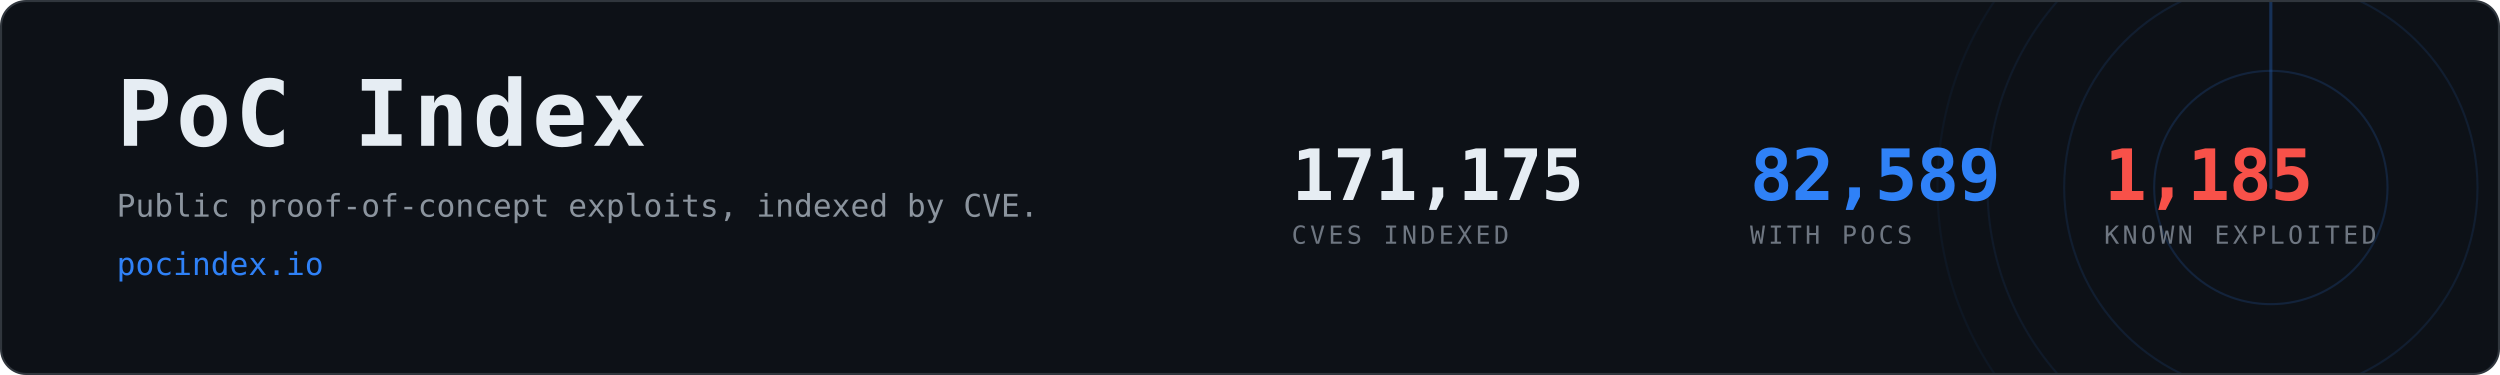
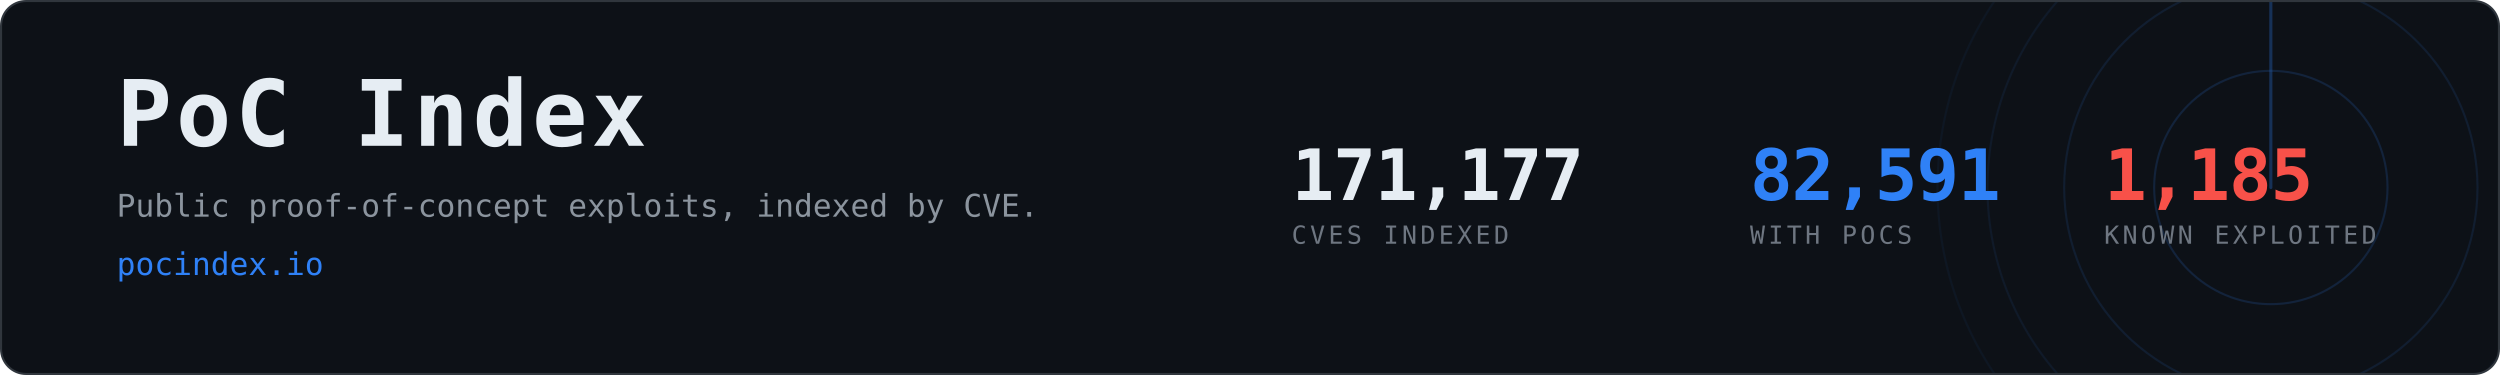
- <svg xmlns="http://www.w3.org/2000/svg" width="1200" height="180" viewBox="0 0 1200 180" role="img" aria-label="PoC Index, 82,589 CVEs with public proof-of-concept exploits">
+ <svg xmlns="http://www.w3.org/2000/svg" width="1200" height="180" viewBox="0 0 1200 180" role="img" aria-label="PoC Index, 82,591 CVEs with public proof-of-concept exploits">
  <clipPath id="card">
    <rect x="1" y="1" width="1198" height="178" rx="12" />
  </clipPath>
  <rect x="0.5" y="0.5" width="1199" height="179" rx="12" fill="#0d1117" stroke="#30363d" />
  <g clip-path="url(#card)" opacity="0.6">
    <g>
      <circle cx="1090" cy="90" r="56.0" fill="none" stroke="#2f81f7" stroke-width="1" opacity="0.270" />
      <circle cx="1090" cy="90" r="99.2" fill="none" stroke="#2f81f7" stroke-width="1" opacity="0.195" />
      <circle cx="1090" cy="90" r="136.0" fill="none" stroke="#2f81f7" stroke-width="1" opacity="0.135" />
      <circle cx="1090" cy="90" r="160.0" fill="none" stroke="#2f81f7" stroke-width="1" opacity="0.090" />
      <line x1="1090" y1="90" x2="1090" y2="-70.0" stroke="#2f81f7" stroke-width="1.5" stroke-linecap="round" opacity="0.480">
        <animateTransform attributeName="transform" type="rotate" from="0 1090 90" to="360 1090 90" dur="8s" repeatCount="indefinite" />
      </line>
    </g>
  </g>
  <text x="56" y="70" font-family="ui-monospace,SFMono-Regular,Menlo,Consolas,monospace" font-size="44" font-weight="700" fill="#e6edf3" letter-spacing="2">PoC Index</text>
  <text x="56" y="104" font-family="ui-monospace,SFMono-Regular,Menlo,Consolas,monospace" font-size="15" fill="#8b949e">
    Public proof-of-concept exploits, indexed by CVE.</text>
  <text x="56" y="132" font-family="ui-monospace,SFMono-Regular,Menlo,Consolas,monospace" font-size="15" fill="#2f81f7">pocindex.io</text>
-   <text x="620" y="96" font-family="ui-monospace,SFMono-Regular,Menlo,Consolas,monospace" font-size="34" font-weight="700" fill="#e6edf3" letter-spacing="-0.5">171,175</text>
+   <text x="620" y="96" font-family="ui-monospace,SFMono-Regular,Menlo,Consolas,monospace" font-size="34" font-weight="700" fill="#e6edf3" letter-spacing="-0.5">171,177</text>
  <text x="620" y="117" font-family="ui-monospace,SFMono-Regular,Menlo,Consolas,monospace" font-size="12" fill="#6e7681" letter-spacing="1.6">CVES INDEXED</text>
-   <text x="840" y="96" font-family="ui-monospace,SFMono-Regular,Menlo,Consolas,monospace" font-size="34" font-weight="700" fill="#2f81f7" letter-spacing="-0.5">82,589</text>
+   <text x="840" y="96" font-family="ui-monospace,SFMono-Regular,Menlo,Consolas,monospace" font-size="34" font-weight="700" fill="#2f81f7" letter-spacing="-0.5">82,591</text>
  <text x="840" y="117" font-family="ui-monospace,SFMono-Regular,Menlo,Consolas,monospace" font-size="12" fill="#6e7681" letter-spacing="1.6">WITH POCS</text>
  <text x="1010" y="96" font-family="ui-monospace,SFMono-Regular,Menlo,Consolas,monospace" font-size="34" font-weight="700" fill="#f85149" letter-spacing="-0.5">1,185</text>
  <text x="1010" y="117" font-family="ui-monospace,SFMono-Regular,Menlo,Consolas,monospace" font-size="12" fill="#6e7681" letter-spacing="1.6">KNOWN EXPLOITED</text>
</svg>
